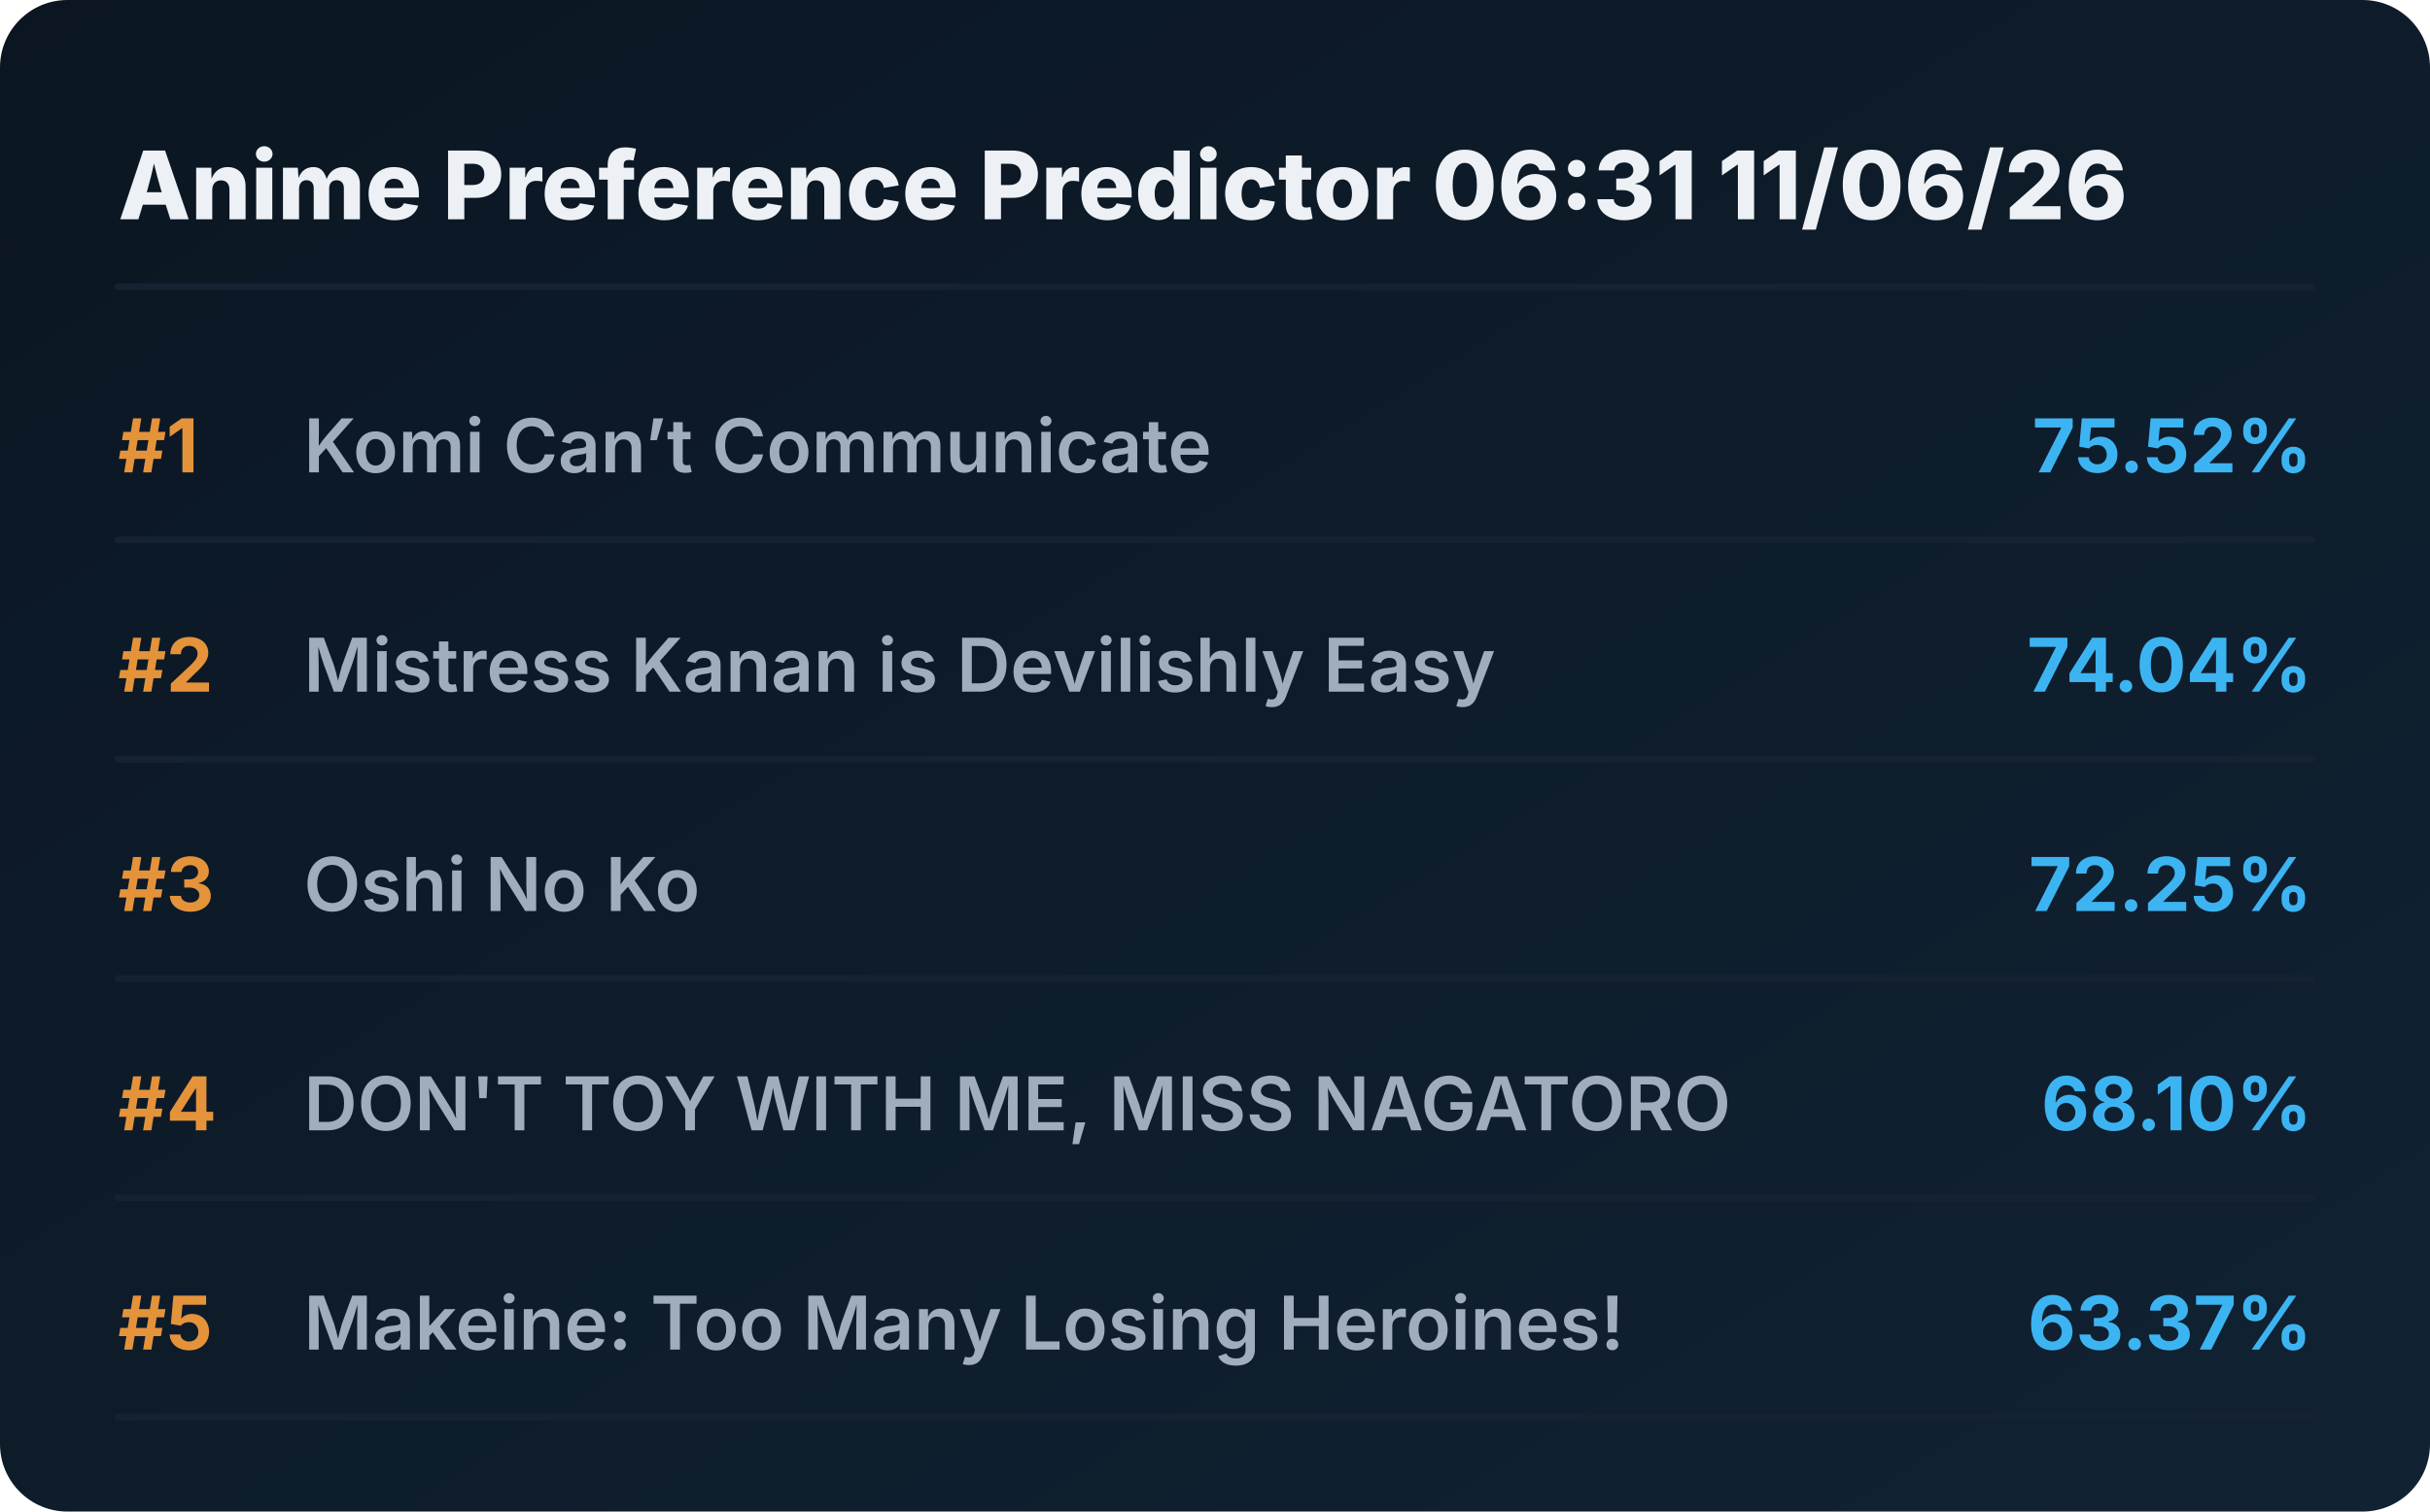
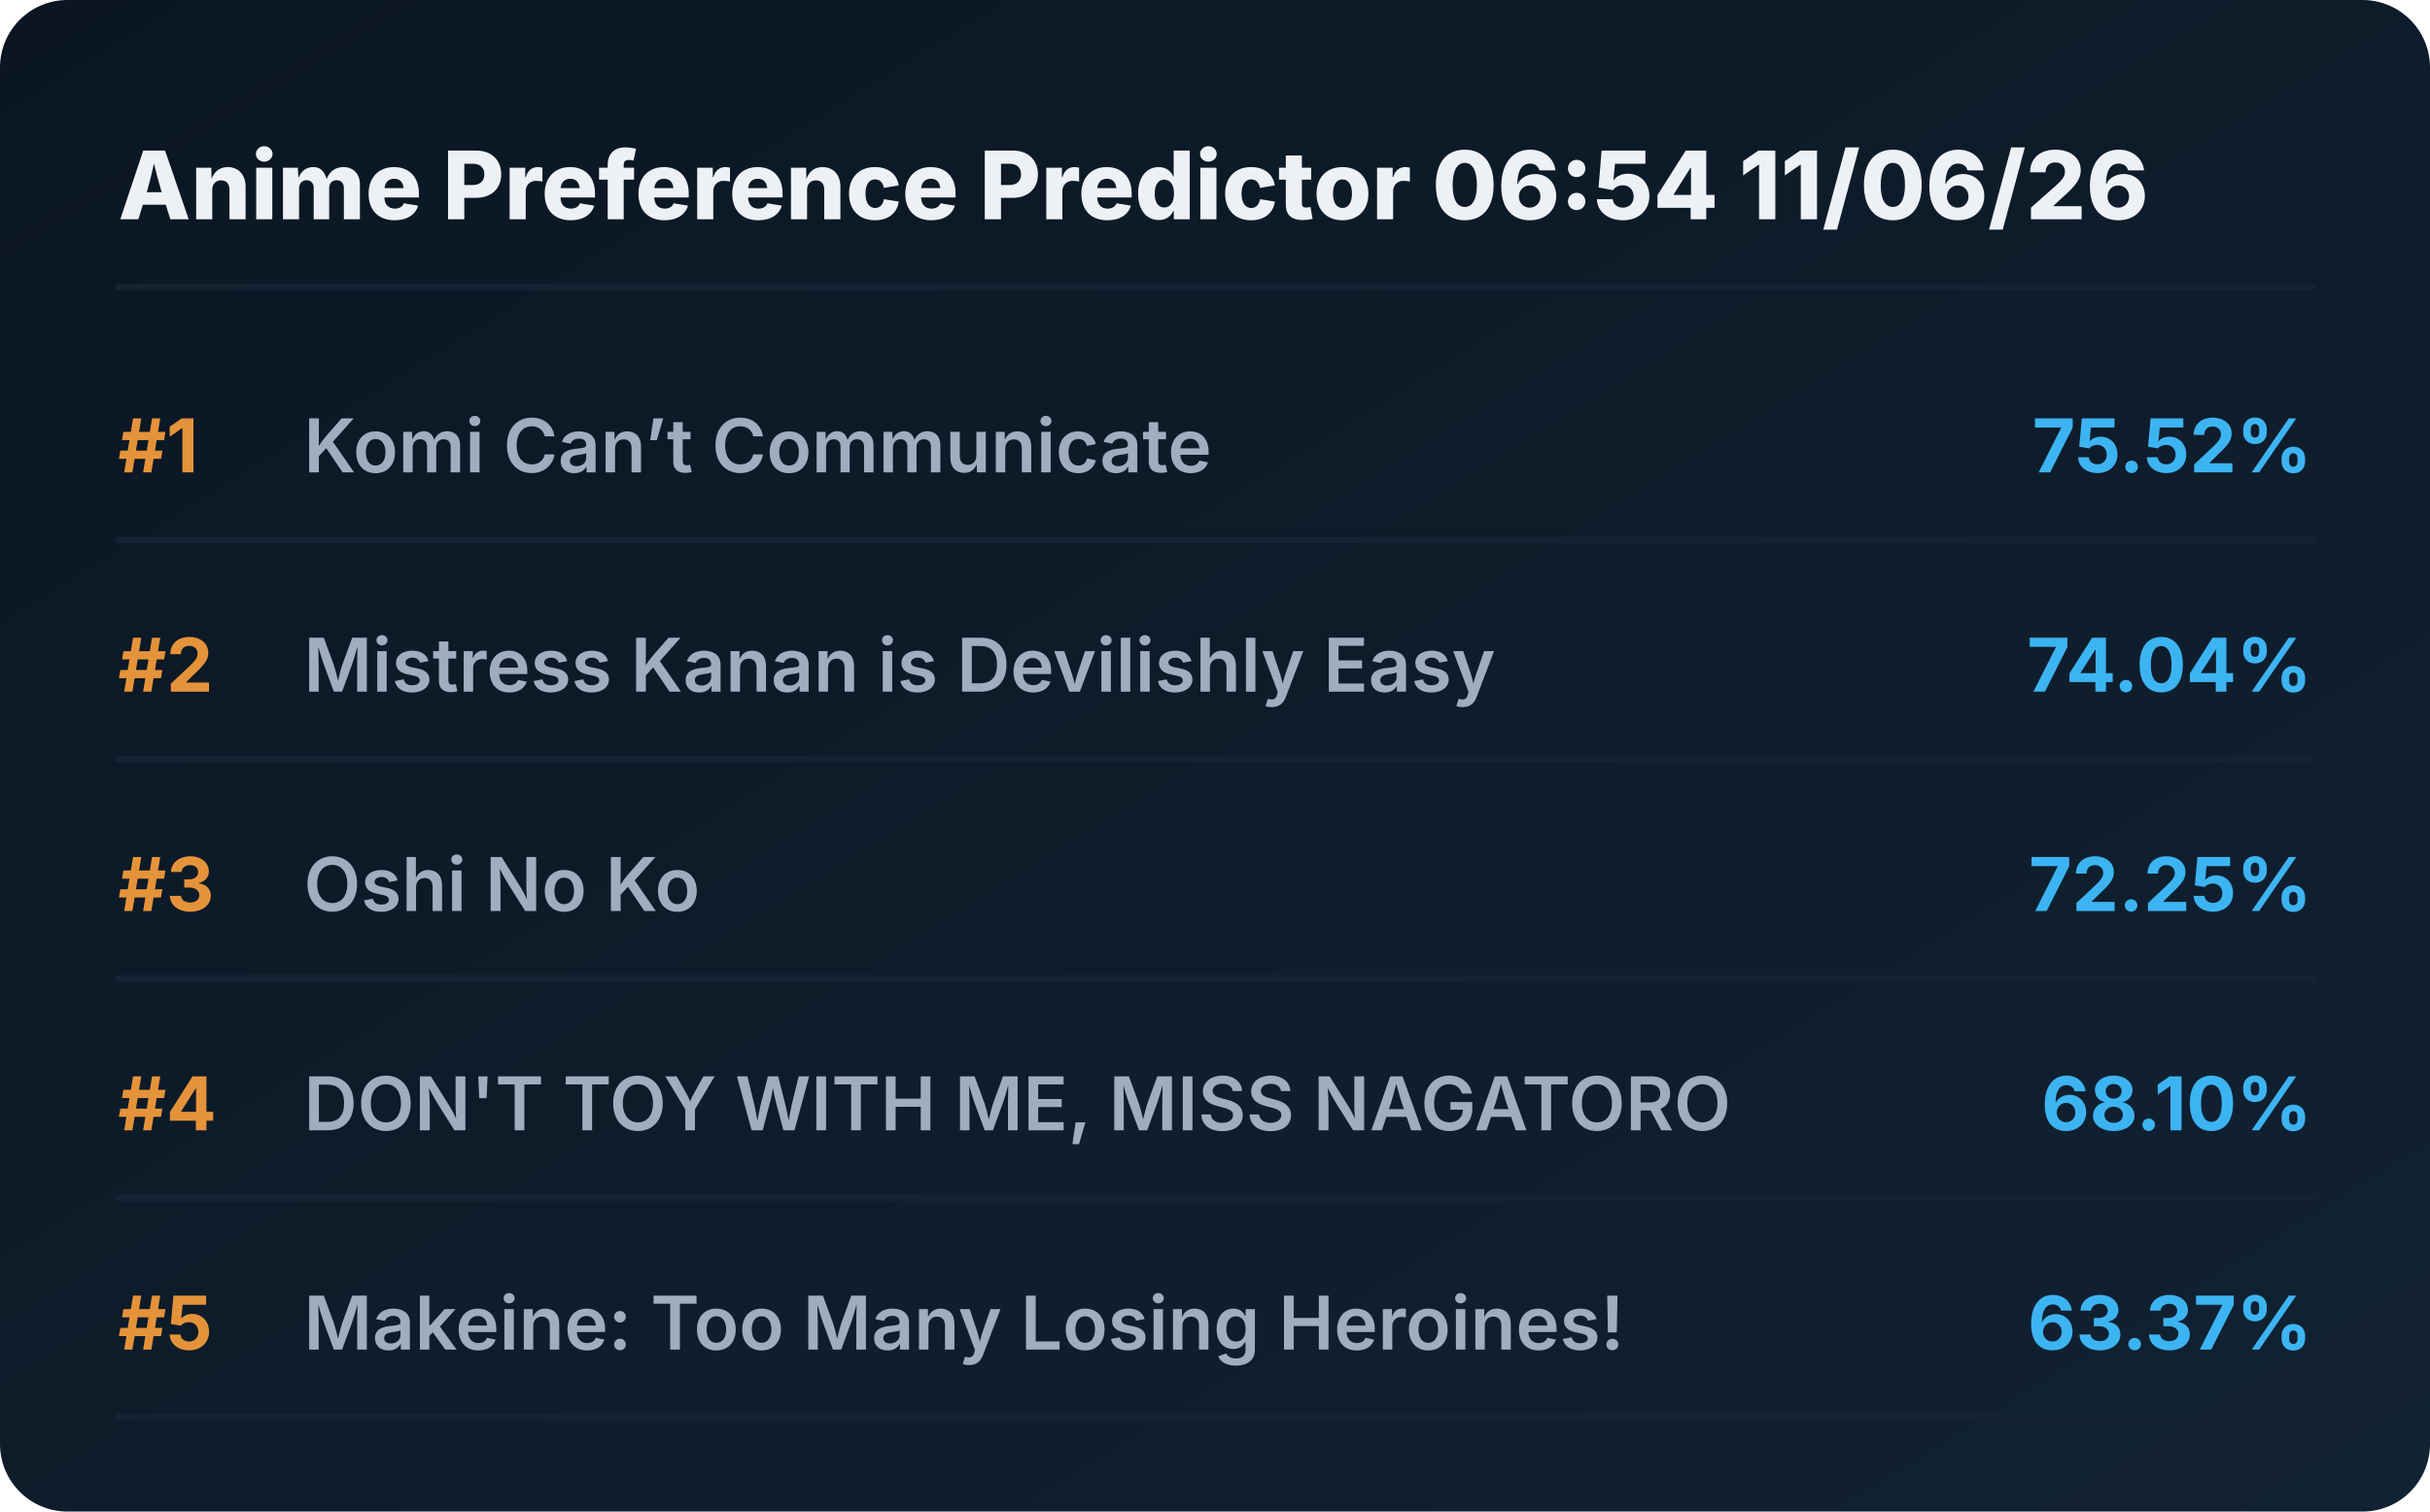
<svg xmlns="http://www.w3.org/2000/svg" viewBox="0 0 720 448" preserveAspectRatio="xMidYMid meet" style="width: 100%; height: auto; max-width: 720px;">
  <defs>
    <linearGradient id="boxGrad" x1="0%" y1="0%" x2="100%" y2="100%">
      <stop offset="0%" stop-color="#0b1622" />
      <stop offset="100%" stop-color="#112233" />
    </linearGradient>
    <clipPath id="titleClip">
      <rect x="90" y="0" width="510" height="100%" />
    </clipPath>
  </defs>
  <style>
    .bg { fill: url(#boxGrad); rx: 20px; }
    .header { font-family: 'Overpass', 'Inter', system-ui, sans-serif; font-weight: 800; font-size: 28px; fill: #edf1f5; }
    .rank { font-family: 'Overpass', 'Inter', system-ui, sans-serif; font-weight: 700; font-size: 22px; fill: #e5933a; }
    .title { font-family: 'Overpass', 'Inter', system-ui, sans-serif; font-weight: 600; font-size: 22px; fill: #9fadbd; }
    .score { font-family: 'Overpass', 'Inter', system-ui, sans-serif; font-weight: 700; font-size: 22px; fill: #3db4f2; }
    .line { stroke: #152232; stroke-width: 2; stroke-linecap: round; }
  </style>
  <rect class="bg" width="720" height="448" />
-   <text x="35" y="65" class="header">Anime Preference Predictor 06:31 11/06/26</text>
+   <text x="35" y="65" class="header">Anime Preference Predictor 06:54 11/06/26</text>
  <line x1="35" y1="85" x2="685" y2="85" class="line" />
  <g transform="translate(0, 0)">
    <text x="35" y="140" class="rank">#1</text>
    <text x="90" y="140" class="title">Komi Can’t Communicate</text>
    <text x="685" y="140" class="score" text-anchor="end">75.52%</text>
    <line x1="35" y1="160" x2="685" y2="160" class="line" />
  </g>
  <g transform="translate(0, 65)">
    <text x="35" y="140" class="rank">#2</text>
    <text x="90" y="140" class="title">Mistress Kanan is Devilishly Easy</text>
    <text x="685" y="140" class="score" text-anchor="end">74.04%</text>
    <line x1="35" y1="160" x2="685" y2="160" class="line" />
  </g>
  <g transform="translate(0, 130)">
    <text x="35" y="140" class="rank">#3</text>
    <text x="90" y="140" class="title">Oshi No Ko</text>
    <text x="685" y="140" class="score" text-anchor="end">72.25%</text>
    <line x1="35" y1="160" x2="685" y2="160" class="line" />
  </g>
  <g transform="translate(0, 195)">
    <text x="35" y="140" class="rank">#4</text>
    <text x="90" y="140" class="title">DON'T TOY WITH ME, MISS NAGATORO</text>
    <text x="685" y="140" class="score" text-anchor="end">68.10%</text>
    <line x1="35" y1="160" x2="685" y2="160" class="line" />
  </g>
  <g transform="translate(0, 260)">
    <text x="35" y="140" class="rank">#5</text>
    <text x="90" y="140" class="title">Makeine: Too Many Losing Heroines!</text>
    <text x="685" y="140" class="score" text-anchor="end">63.37%</text>
    <line x1="35" y1="160" x2="685" y2="160" class="line" />
  </g>
</svg>
